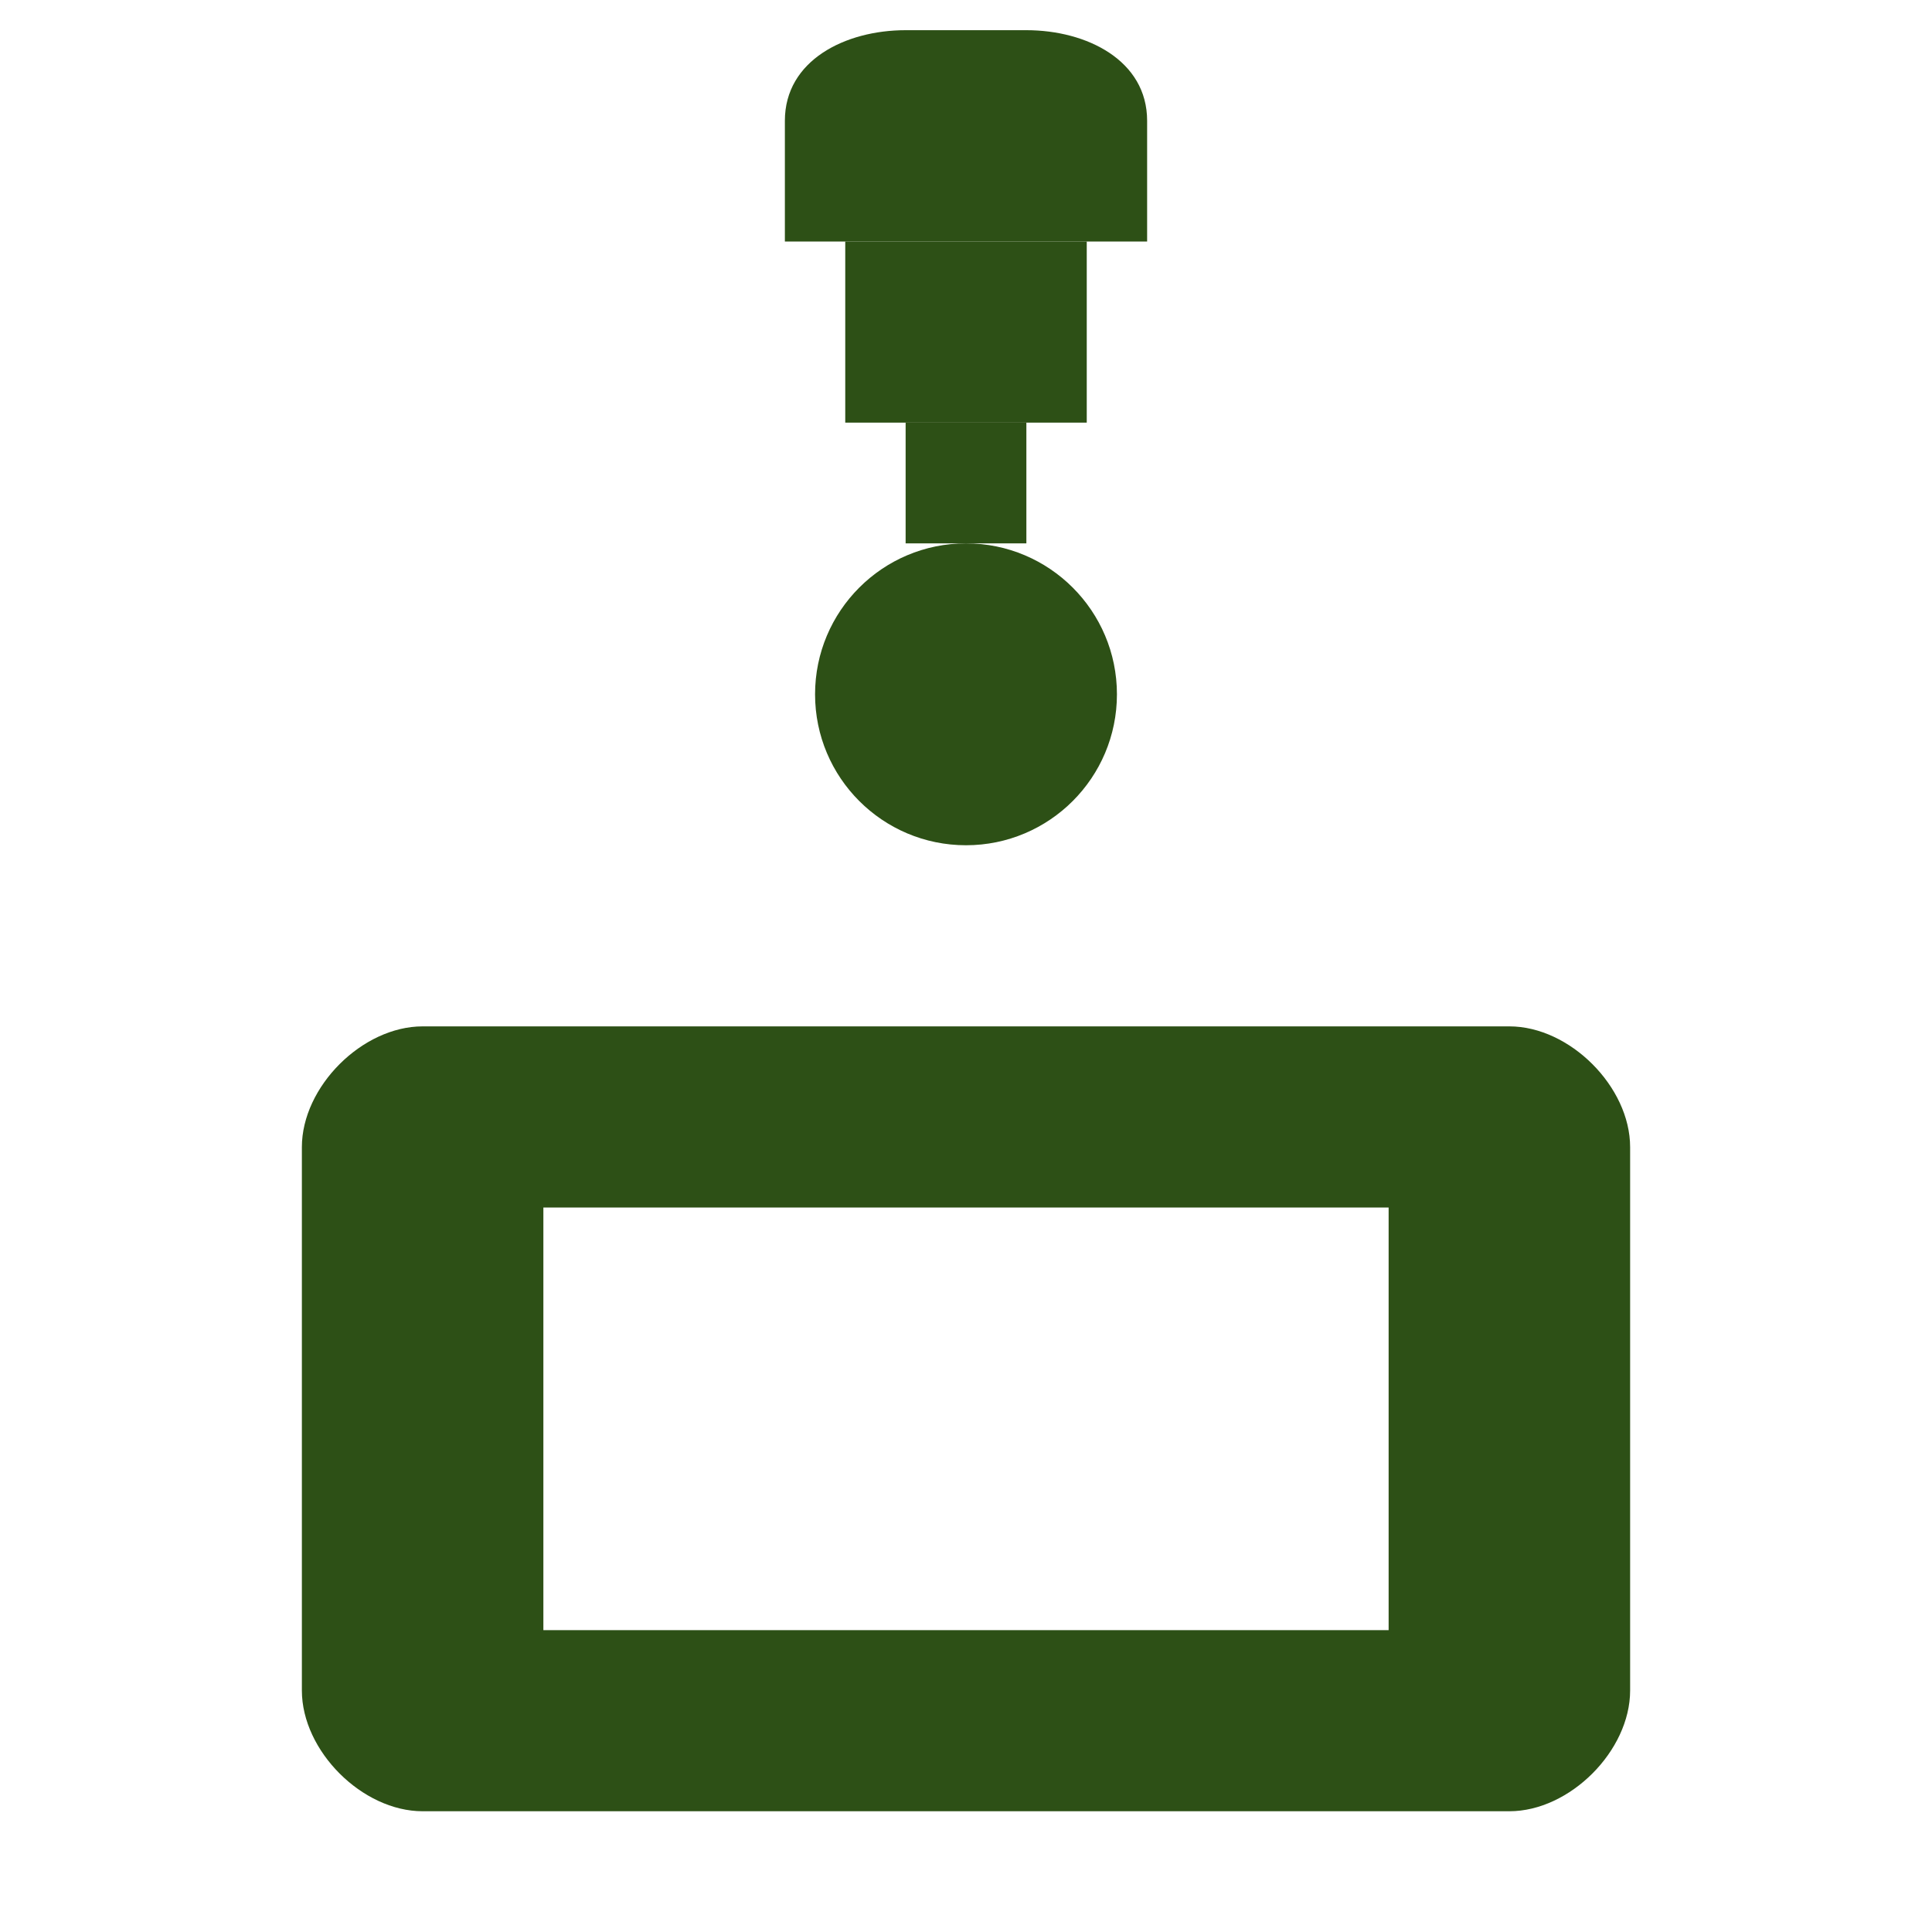
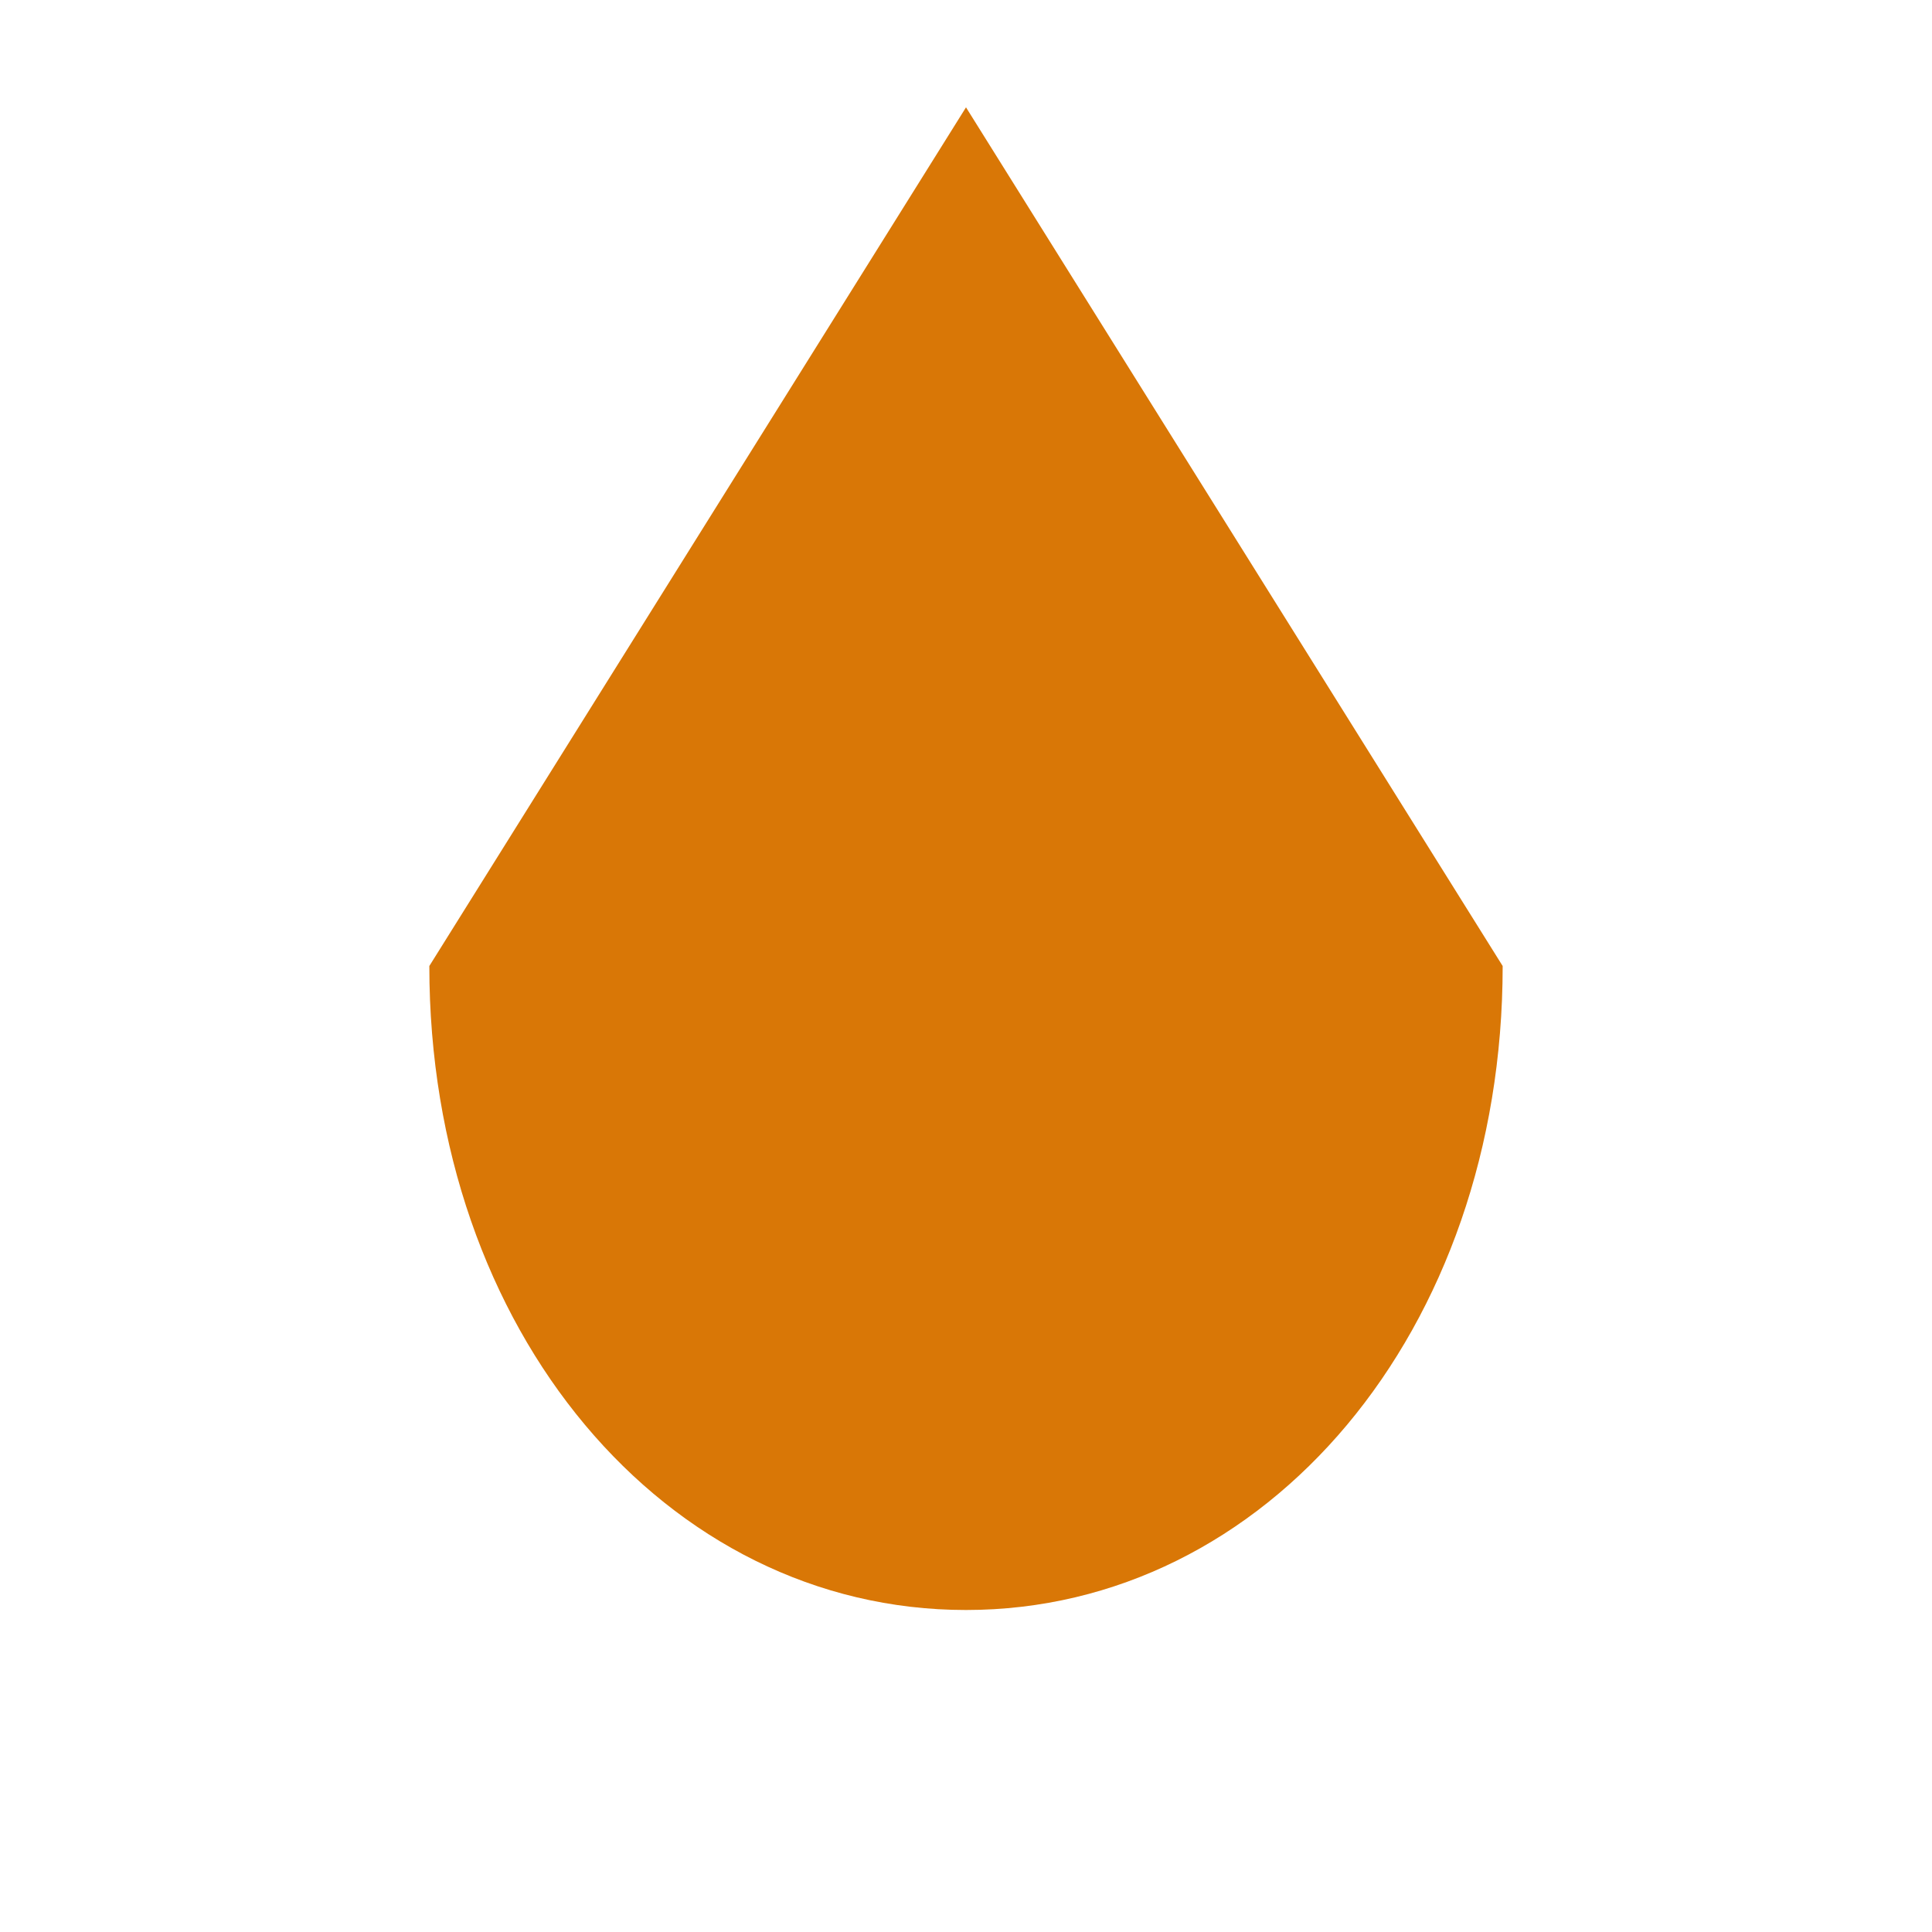
- <svg xmlns="http://www.w3.org/2000/svg" width="32" height="32" viewBox="0 0 32 32">
-   <path fill="#2D5016" d="M13 2c0-1 1-1.5 2-1.5h2c1 0 2 .5 2 1.5v2h-6V2z" />
-   <path fill="#2D5016" d="M14 4h4v3h-4z" />
-   <path fill="#2D5016" d="M16 9a2.5 2.5 0 1 1 0 5 2.5 2.5 0 0 1 0-5z" />
-   <rect fill="#2D5016" x="15" y="7" width="2" height="2" />
-   <path fill="#2D5016" d="M7 17h18c1 0 2 1 2 2v9c0 1-1 2-2 2H7c-1 0-2-1-2-2v-9c0-1 1-2 2-2zm2 3v7h14v-7H9z" />
+ <svg xmlns="http://www.w3.org/2000/svg" width="32" height="32" viewBox="0 0 80 90">
+   <path d="M40 5L15 45C15 62 26 75 40 75C54 75 65 62 65 45L40 5z" fill="#D97706" />
</svg>
